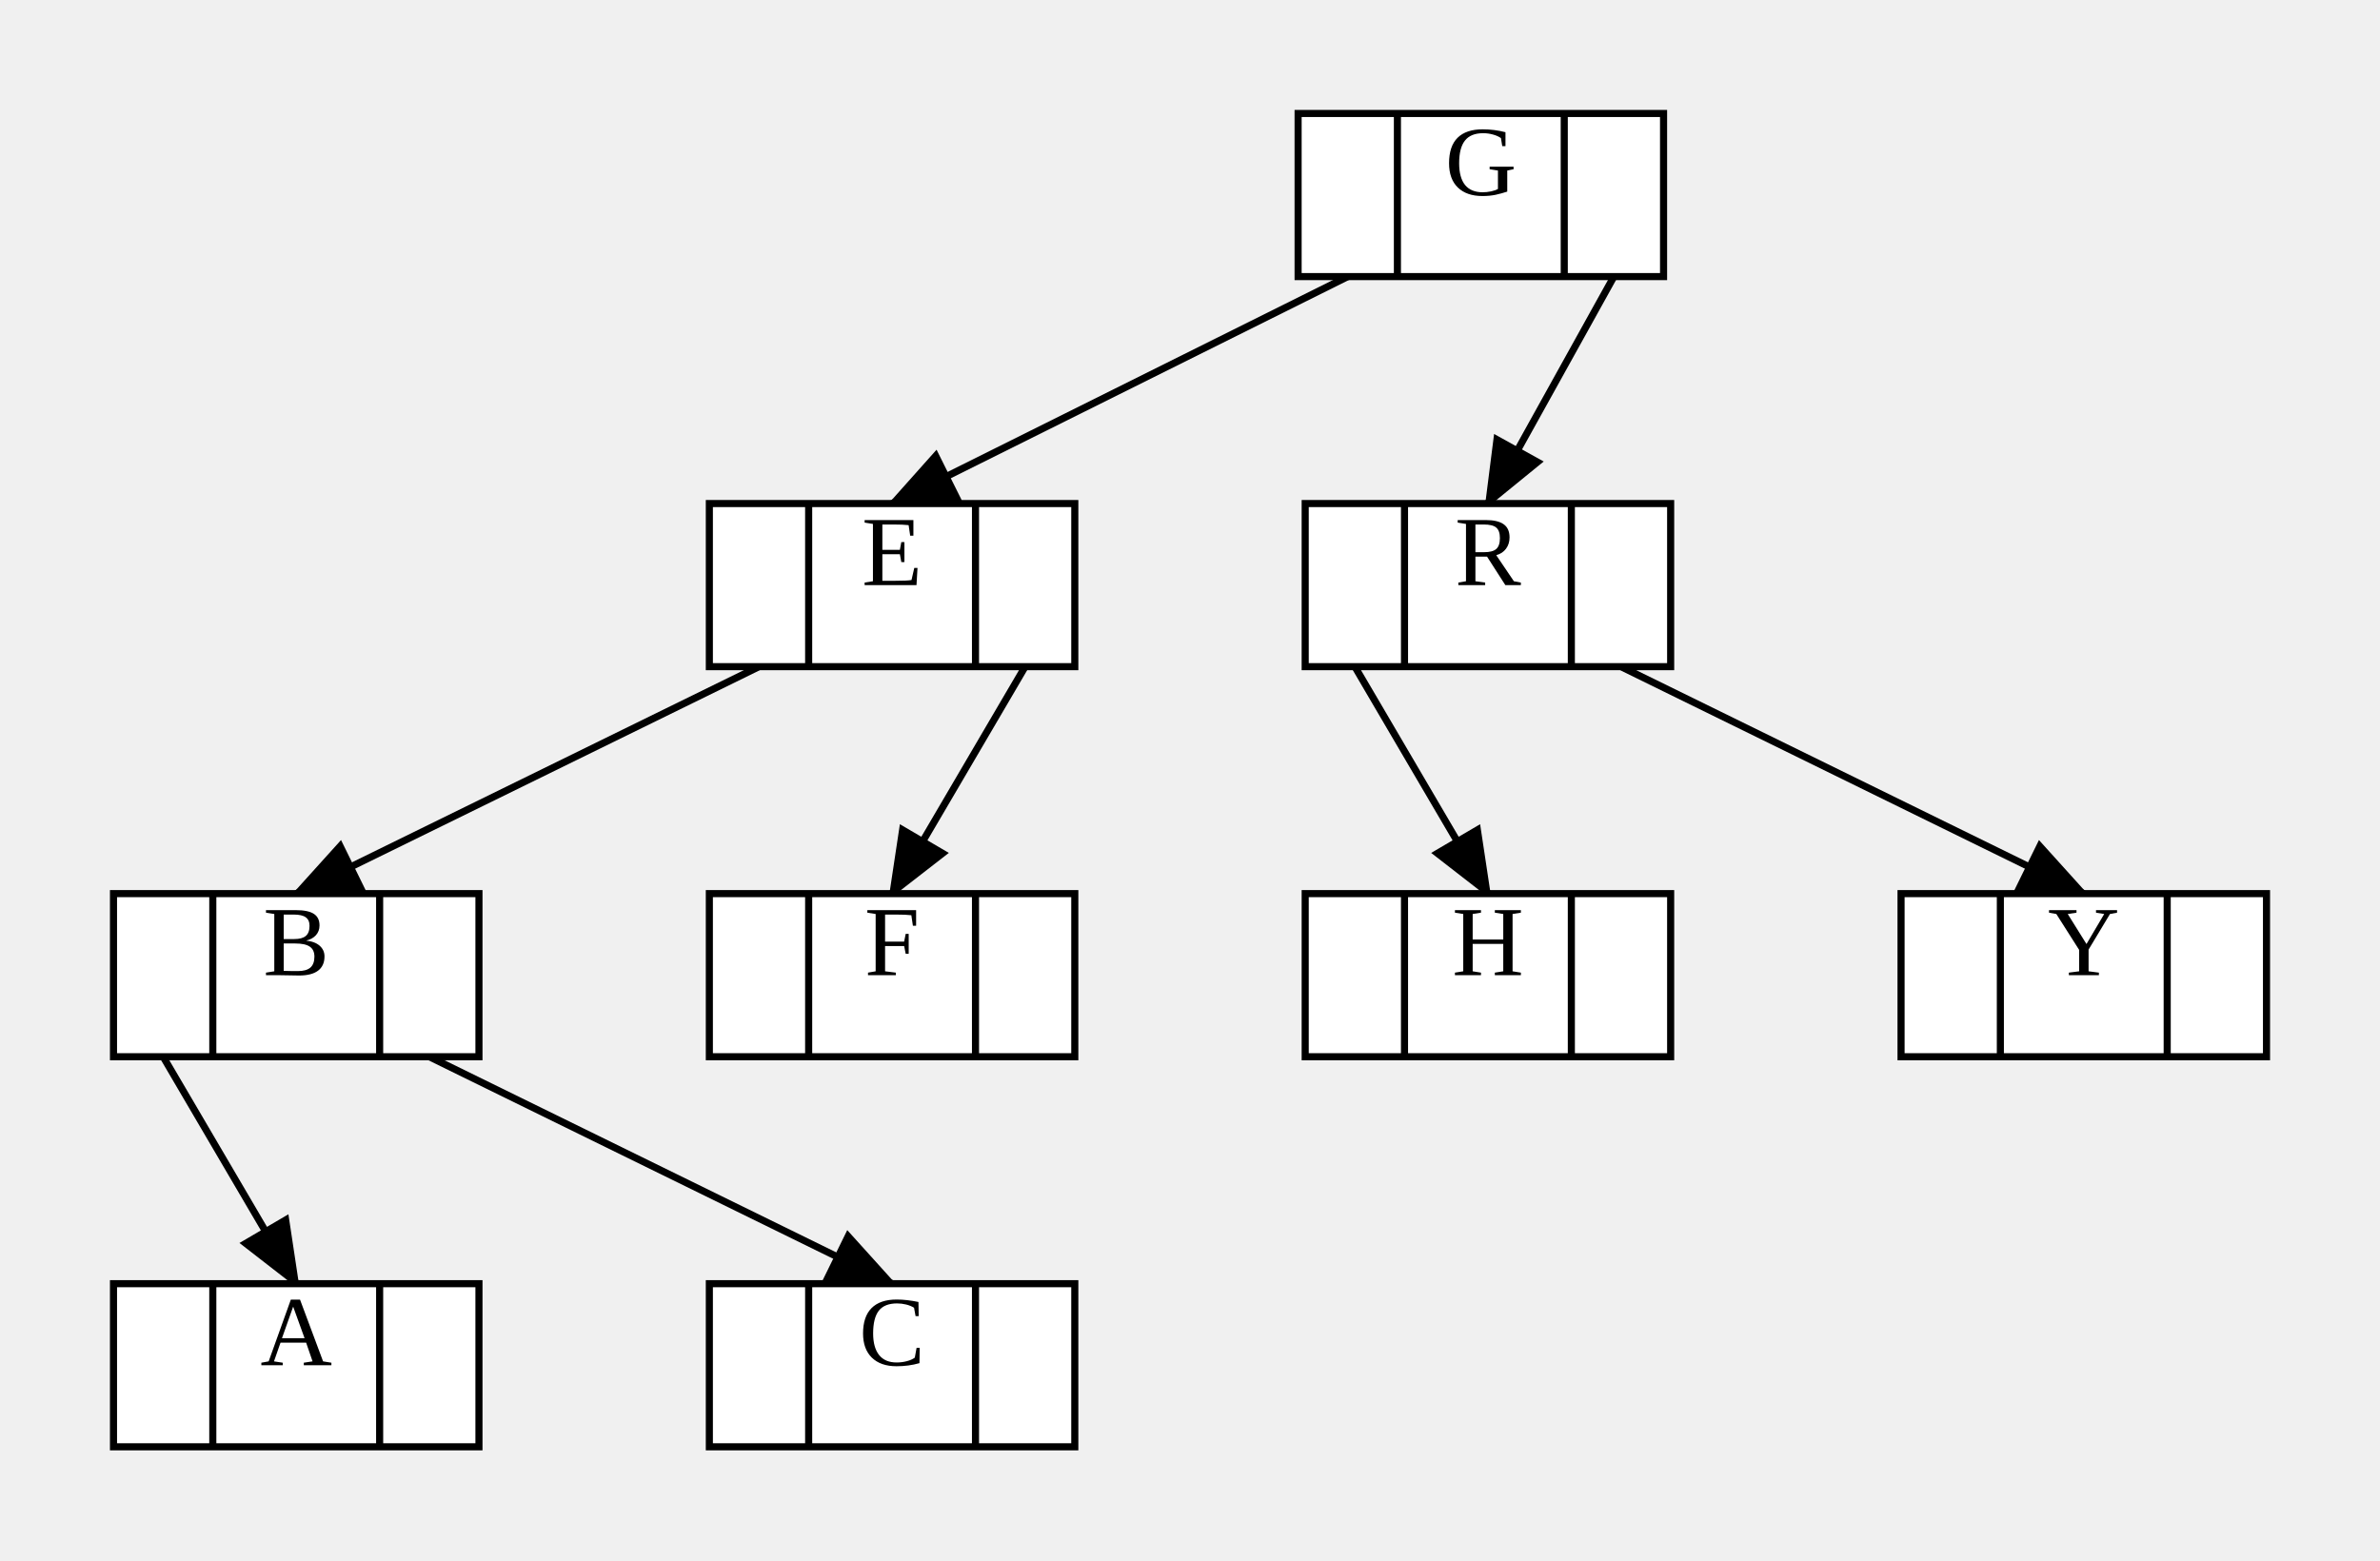
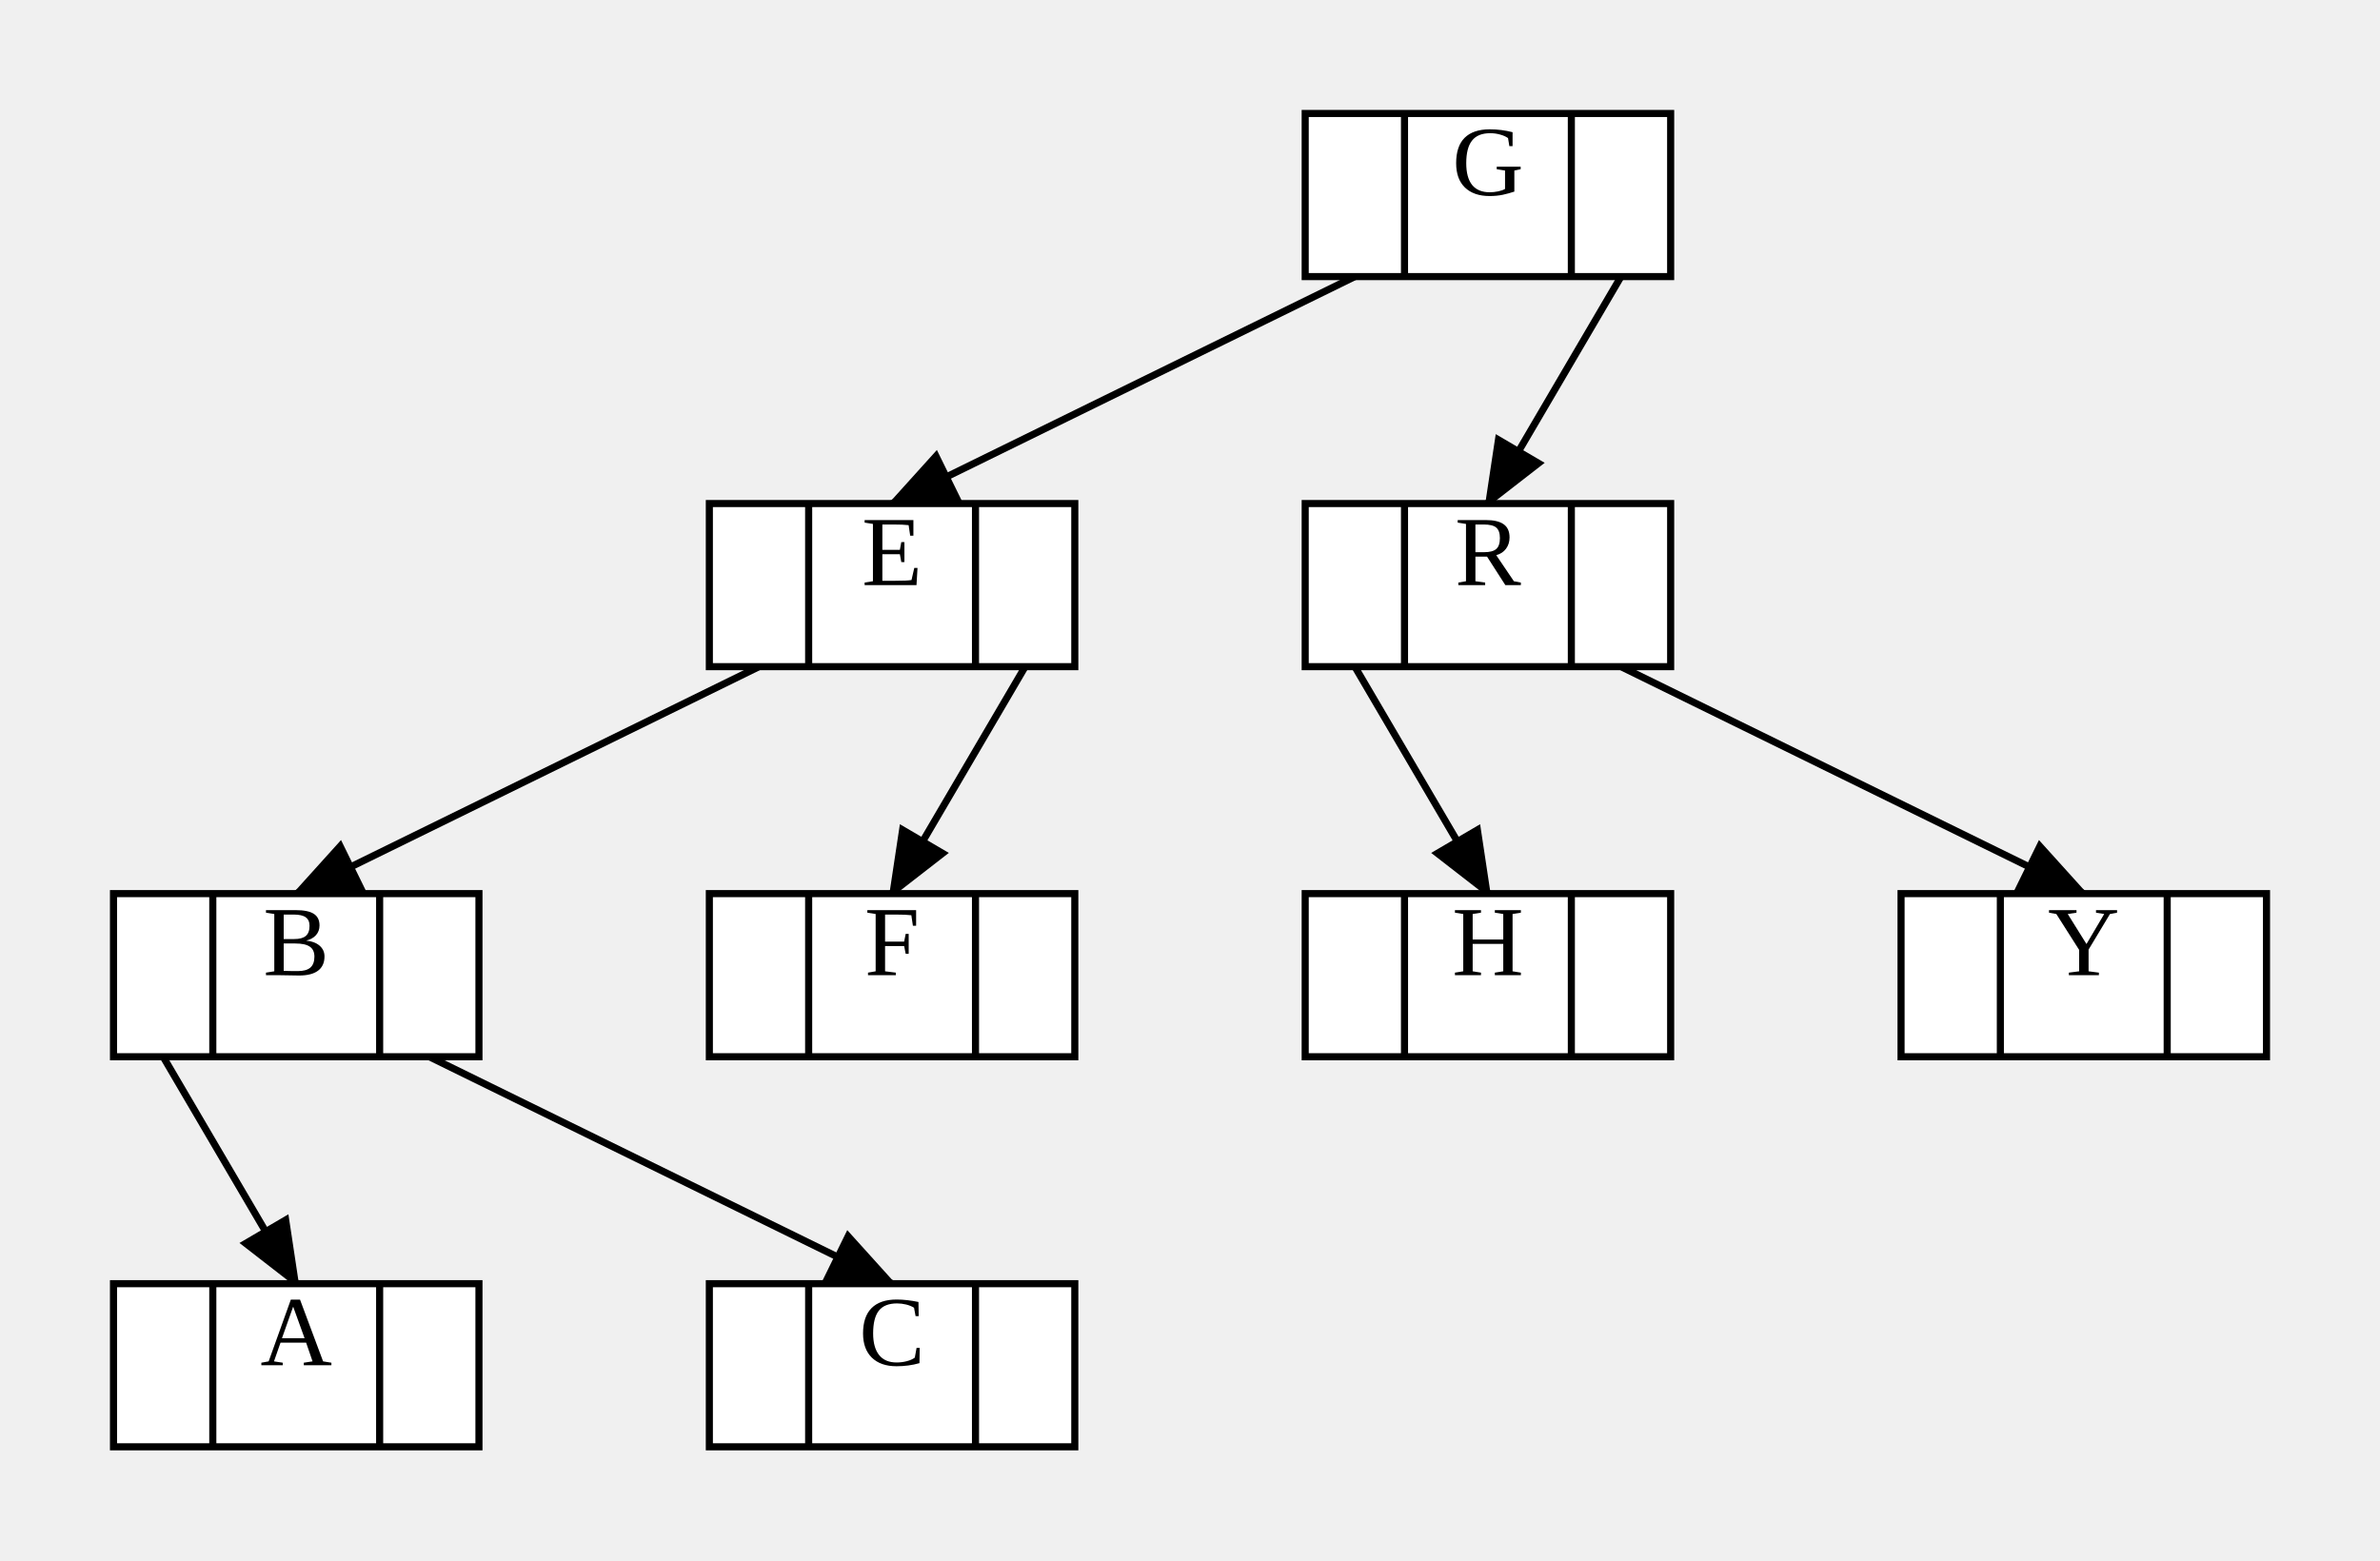
<svg xmlns="http://www.w3.org/2000/svg" width="335.52" height="220">
  <style type="text/css">
		.edge { fill: none; }
	</style>
  <defs>
    <marker id="normal" markerWidth="10" markerHeight="8" refX="9" refY="4" orient="auto-start-reverse" markerUnits="userSpaceOnUse">
      <path d="M0,0 L0,8 L10,4 z" fill="context-stroke" />
    </marker>
    <marker id="vee" markerWidth="10" markerHeight="8" refX="9" refY="4" orient="auto-start-reverse" markerUnits="userSpaceOnUse">
      <path d="M0,0 L10,4 L0,8 L3,4 z" fill="context-stroke" />
    </marker>
    <marker id="dot" markerWidth="8" markerHeight="8" refX="7" refY="4" orient="auto-start-reverse" markerUnits="userSpaceOnUse">
      <circle cx="4" cy="4" r="3.5" fill="context-stroke" />
    </marker>
    <marker id="odot" markerWidth="8" markerHeight="8" refX="7" refY="4" orient="auto-start-reverse" markerUnits="userSpaceOnUse">
      <circle cx="4" cy="4" r="3" fill="white" stroke="context-stroke" />
    </marker>
  </defs>
  <g>
-     <path class="edge" marker-end="url(#normal)" stroke="#000000" stroke-width="1" d="M227.52,39 L209.76,71 " />
-     <path class="edge" marker-end="url(#normal)" stroke="#000000" stroke-width="1" d="M190,39 L125.76,71 " />
+     <path class="edge" marker-end="url(#normal)" stroke="#000000" stroke-width="1" d="M228.52,39 L209.76,71 " />
+     <path class="edge" marker-end="url(#normal)" stroke="#000000" stroke-width="1" d="M191,39 L125.76,71 " />
    <path class="edge" marker-end="url(#normal)" stroke="#000000" stroke-width="1" d="M107,94 L41.76,126 " />
    <path class="edge" marker-end="url(#normal)" stroke="#000000" stroke-width="1" d="M144.52,94 L125.76,126 " />
    <path class="edge" marker-end="url(#normal)" stroke="#000000" stroke-width="1" d="M60.52,149 L125.76,181 " />
    <path class="edge" marker-end="url(#normal)" stroke="#000000" stroke-width="1" d="M23,149 L41.76,181 " />
    <path class="edge" marker-end="url(#normal)" stroke="#000000" stroke-width="1" d="M228.52,94 L293.76,126 " />
    <path class="edge" marker-end="url(#normal)" stroke="#000000" stroke-width="1" d="M191,94 L209.76,126 " />
-     <rect x="183" y="16" width="51.52" height="23" class="node" fill="#FFFFFF" stroke="#000000" stroke-width="1" />
-     <text text-anchor="middle" alignment-baseline="middle" x="190" y="27.5" font-size="14" fill="#000000" />
-     <line x1="197" y1="16" x2="197" y2="39" stroke="#000000" stroke-width="1" />
-     <text text-anchor="middle" alignment-baseline="middle" x="208.76" y="27.5" font-size="14" fill="#000000">G</text>
-     <line x1="220.52" y1="16" x2="220.52" y2="39" stroke="#000000" stroke-width="1" />
-     <text text-anchor="middle" alignment-baseline="middle" x="227.52" y="27.5" font-size="14" fill="#000000" />
+     <rect x="184" y="16" width="51.52" height="23" class="node" fill="#FFFFFF" stroke="#000000" stroke-width="1" />
+     <text text-anchor="middle" alignment-baseline="middle" x="191" y="27.5" font-size="14" fill="#000000" />
+     <line x1="198" y1="16" x2="198" y2="39" stroke="#000000" stroke-width="1" />
+     <text text-anchor="middle" alignment-baseline="middle" x="209.76" y="27.5" font-size="14" fill="#000000">G</text>
+     <line x1="221.52" y1="16" x2="221.52" y2="39" stroke="#000000" stroke-width="1" />
+     <text text-anchor="middle" alignment-baseline="middle" x="228.52" y="27.5" font-size="14" fill="#000000" />
    <rect x="100" y="71" width="51.52" height="23" class="node" fill="#FFFFFF" stroke="#000000" stroke-width="1" />
    <text text-anchor="middle" alignment-baseline="middle" x="107" y="82.5" font-size="14" fill="#000000" />
    <line x1="114" y1="71" x2="114" y2="94" stroke="#000000" stroke-width="1" />
    <text text-anchor="middle" alignment-baseline="middle" x="125.76" y="82.5" font-size="14" fill="#000000">E</text>
    <line x1="137.52" y1="71" x2="137.52" y2="94" stroke="#000000" stroke-width="1" />
    <text text-anchor="middle" alignment-baseline="middle" x="144.52" y="82.5" font-size="14" fill="#000000" />
    <rect x="16" y="126" width="51.52" height="23" class="node" fill="#FFFFFF" stroke="#000000" stroke-width="1" />
    <text text-anchor="middle" alignment-baseline="middle" x="23" y="137.5" font-size="14" fill="#000000" />
    <line x1="30" y1="126" x2="30" y2="149" stroke="#000000" stroke-width="1" />
    <text text-anchor="middle" alignment-baseline="middle" x="41.76" y="137.5" font-size="14" fill="#000000">B</text>
    <line x1="53.52" y1="126" x2="53.52" y2="149" stroke="#000000" stroke-width="1" />
    <text text-anchor="middle" alignment-baseline="middle" x="60.52" y="137.5" font-size="14" fill="#000000" />
    <rect x="100" y="126" width="51.52" height="23" class="node" fill="#FFFFFF" stroke="#000000" stroke-width="1" />
    <text text-anchor="middle" alignment-baseline="middle" x="107" y="137.5" font-size="14" fill="#000000" />
    <line x1="114" y1="126" x2="114" y2="149" stroke="#000000" stroke-width="1" />
    <text text-anchor="middle" alignment-baseline="middle" x="125.76" y="137.5" font-size="14" fill="#000000">F</text>
    <line x1="137.52" y1="126" x2="137.52" y2="149" stroke="#000000" stroke-width="1" />
    <text text-anchor="middle" alignment-baseline="middle" x="144.52" y="137.5" font-size="14" fill="#000000" />
    <rect x="184" y="71" width="51.52" height="23" class="node" fill="#FFFFFF" stroke="#000000" stroke-width="1" />
    <text text-anchor="middle" alignment-baseline="middle" x="191" y="82.5" font-size="14" fill="#000000" />
    <line x1="198" y1="71" x2="198" y2="94" stroke="#000000" stroke-width="1" />
    <text text-anchor="middle" alignment-baseline="middle" x="209.76" y="82.5" font-size="14" fill="#000000">R</text>
    <line x1="221.52" y1="71" x2="221.52" y2="94" stroke="#000000" stroke-width="1" />
    <text text-anchor="middle" alignment-baseline="middle" x="228.52" y="82.5" font-size="14" fill="#000000" />
    <rect x="184" y="126" width="51.52" height="23" class="node" fill="#FFFFFF" stroke="#000000" stroke-width="1" />
    <text text-anchor="middle" alignment-baseline="middle" x="191" y="137.5" font-size="14" fill="#000000" />
    <line x1="198" y1="126" x2="198" y2="149" stroke="#000000" stroke-width="1" />
    <text text-anchor="middle" alignment-baseline="middle" x="209.76" y="137.5" font-size="14" fill="#000000">H</text>
    <line x1="221.52" y1="126" x2="221.52" y2="149" stroke="#000000" stroke-width="1" />
    <text text-anchor="middle" alignment-baseline="middle" x="228.52" y="137.5" font-size="14" fill="#000000" />
    <rect x="268" y="126" width="51.52" height="23" class="node" fill="#FFFFFF" stroke="#000000" stroke-width="1" />
    <text text-anchor="middle" alignment-baseline="middle" x="275" y="137.5" font-size="14" fill="#000000" />
    <line x1="282" y1="126" x2="282" y2="149" stroke="#000000" stroke-width="1" />
    <text text-anchor="middle" alignment-baseline="middle" x="293.76" y="137.5" font-size="14" fill="#000000">Y</text>
    <line x1="305.52" y1="126" x2="305.52" y2="149" stroke="#000000" stroke-width="1" />
    <text text-anchor="middle" alignment-baseline="middle" x="312.52" y="137.5" font-size="14" fill="#000000" />
    <rect x="16" y="181" width="51.52" height="23" class="node" fill="#FFFFFF" stroke="#000000" stroke-width="1" />
    <text text-anchor="middle" alignment-baseline="middle" x="23" y="192.5" font-size="14" fill="#000000" />
    <line x1="30" y1="181" x2="30" y2="204" stroke="#000000" stroke-width="1" />
    <text text-anchor="middle" alignment-baseline="middle" x="41.76" y="192.5" font-size="14" fill="#000000">A</text>
    <line x1="53.52" y1="181" x2="53.52" y2="204" stroke="#000000" stroke-width="1" />
    <text text-anchor="middle" alignment-baseline="middle" x="60.52" y="192.5" font-size="14" fill="#000000" />
    <rect x="100" y="181" width="51.52" height="23" class="node" fill="#FFFFFF" stroke="#000000" stroke-width="1" />
    <text text-anchor="middle" alignment-baseline="middle" x="107" y="192.5" font-size="14" fill="#000000" />
    <line x1="114" y1="181" x2="114" y2="204" stroke="#000000" stroke-width="1" />
    <text text-anchor="middle" alignment-baseline="middle" x="125.76" y="192.5" font-size="14" fill="#000000">C</text>
    <line x1="137.52" y1="181" x2="137.52" y2="204" stroke="#000000" stroke-width="1" />
    <text text-anchor="middle" alignment-baseline="middle" x="144.52" y="192.5" font-size="14" fill="#000000" />
  </g>
</svg>
